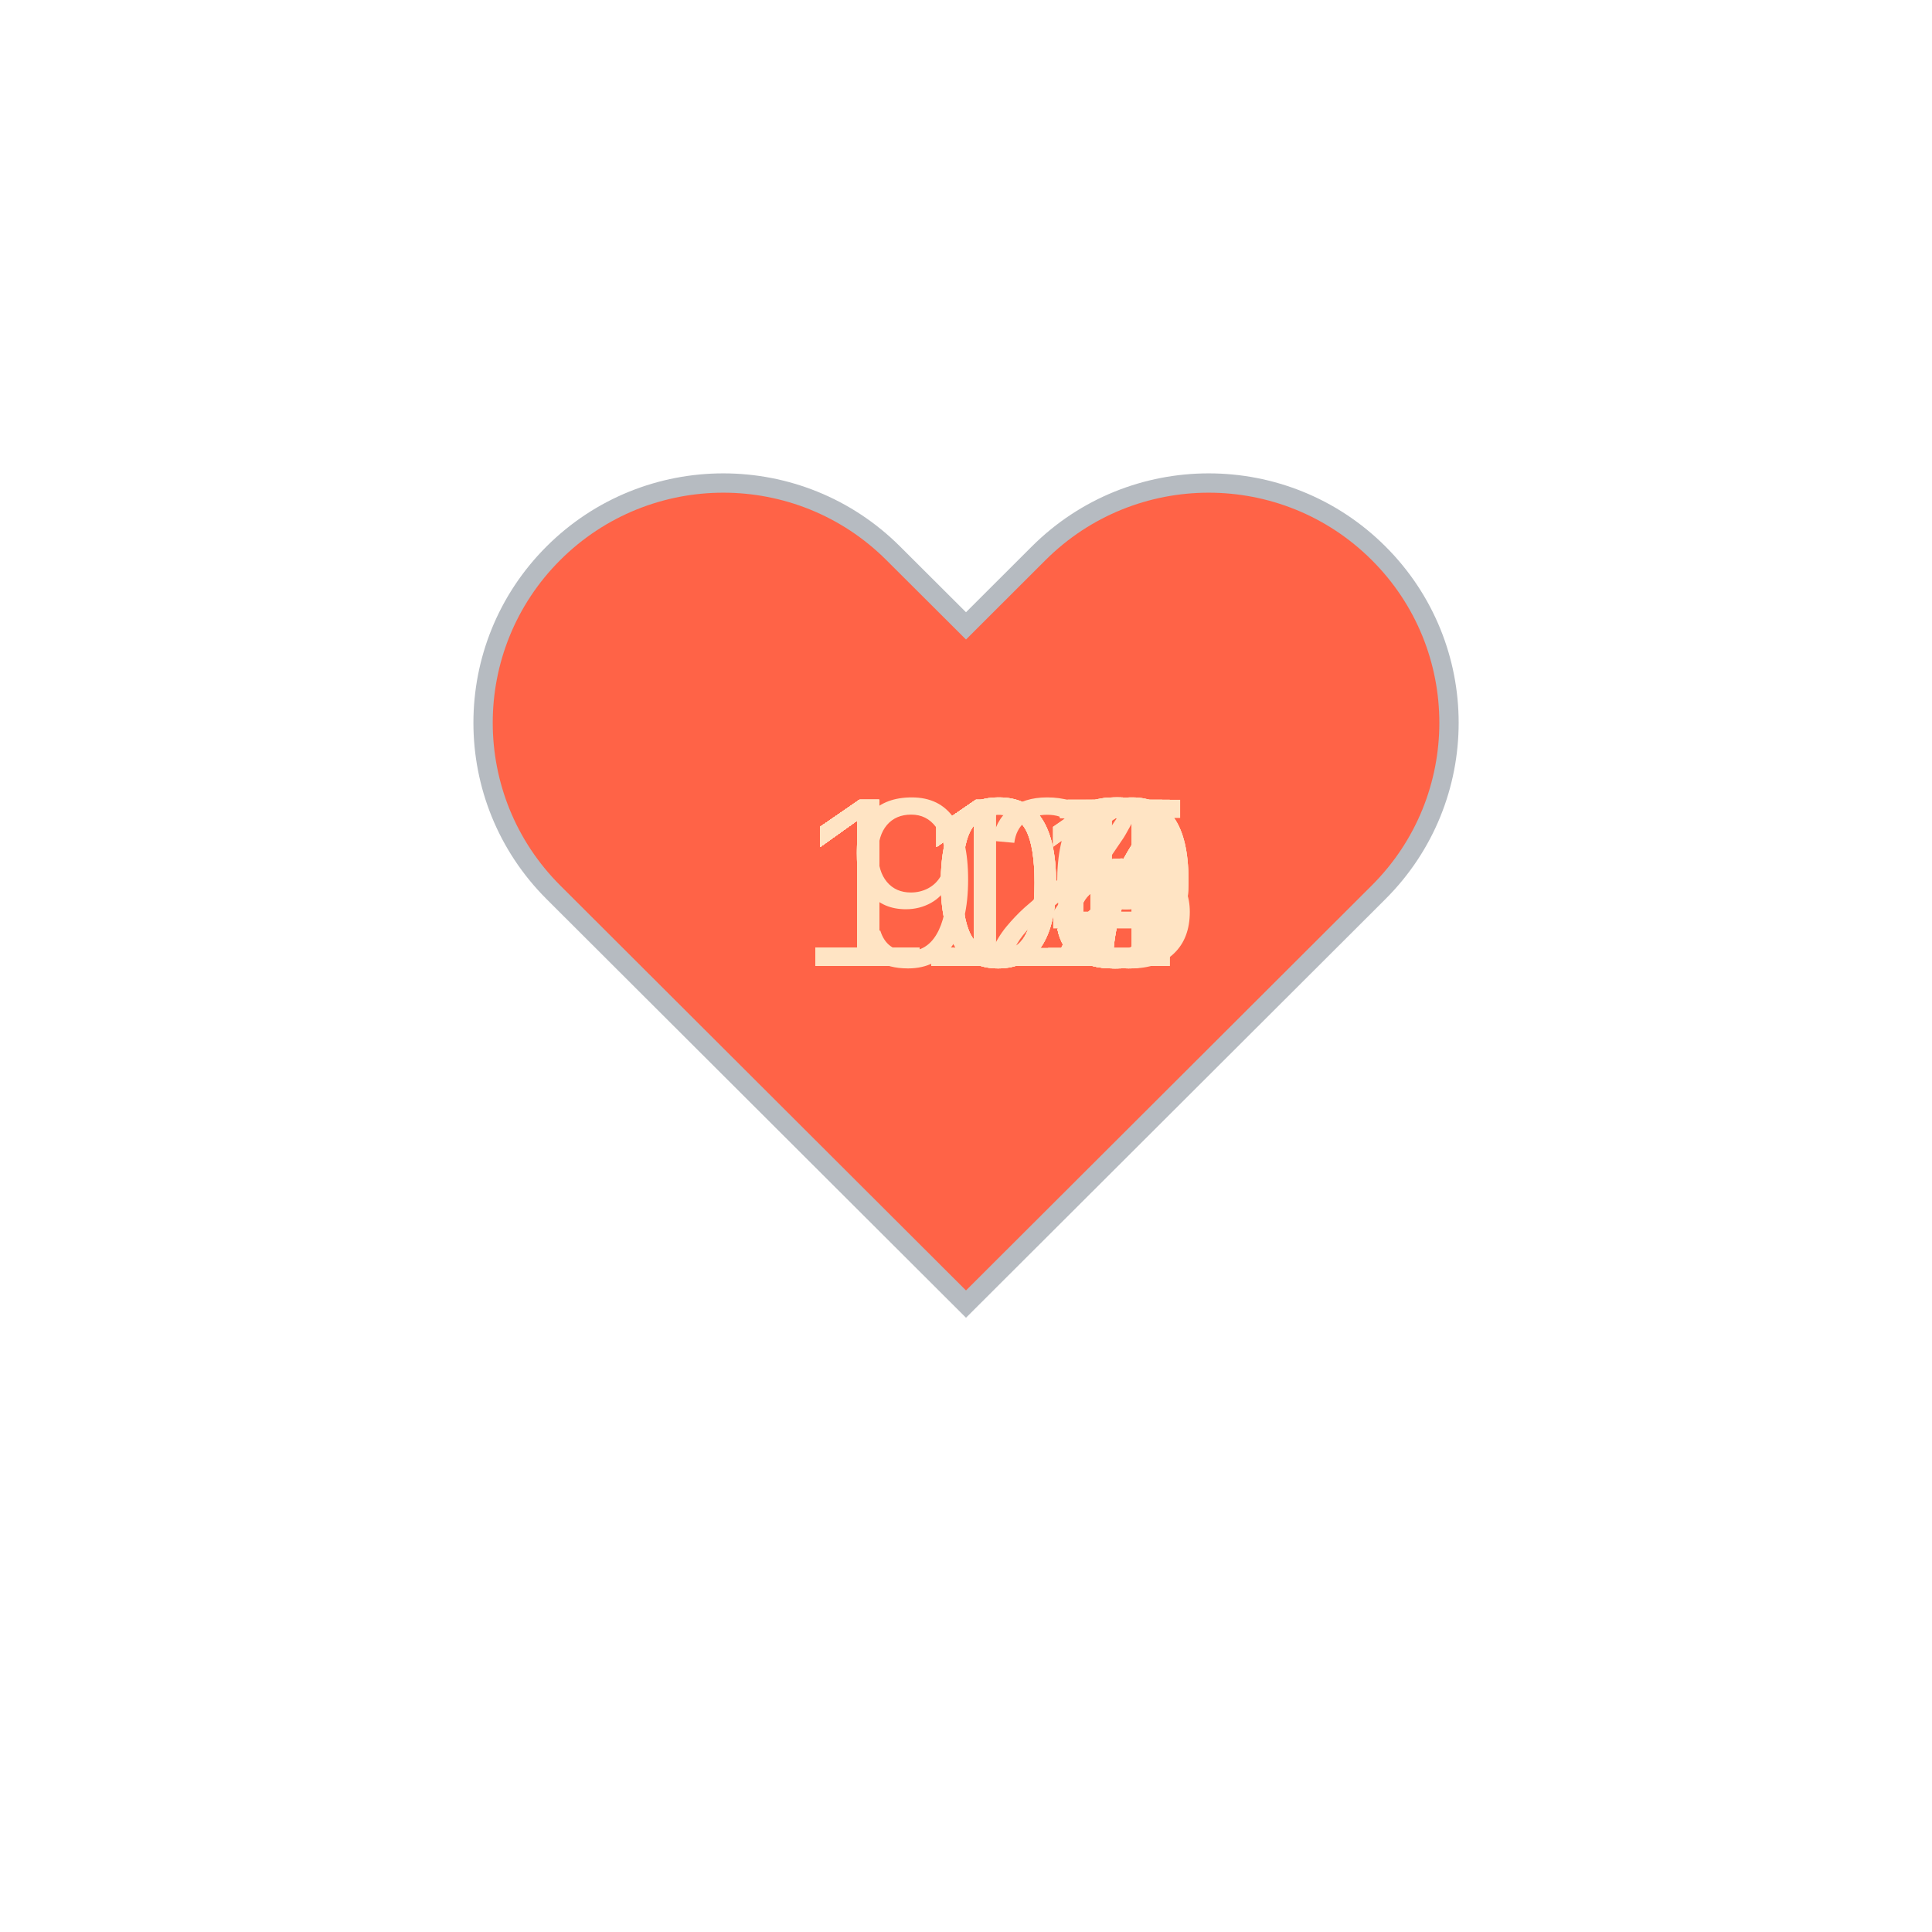
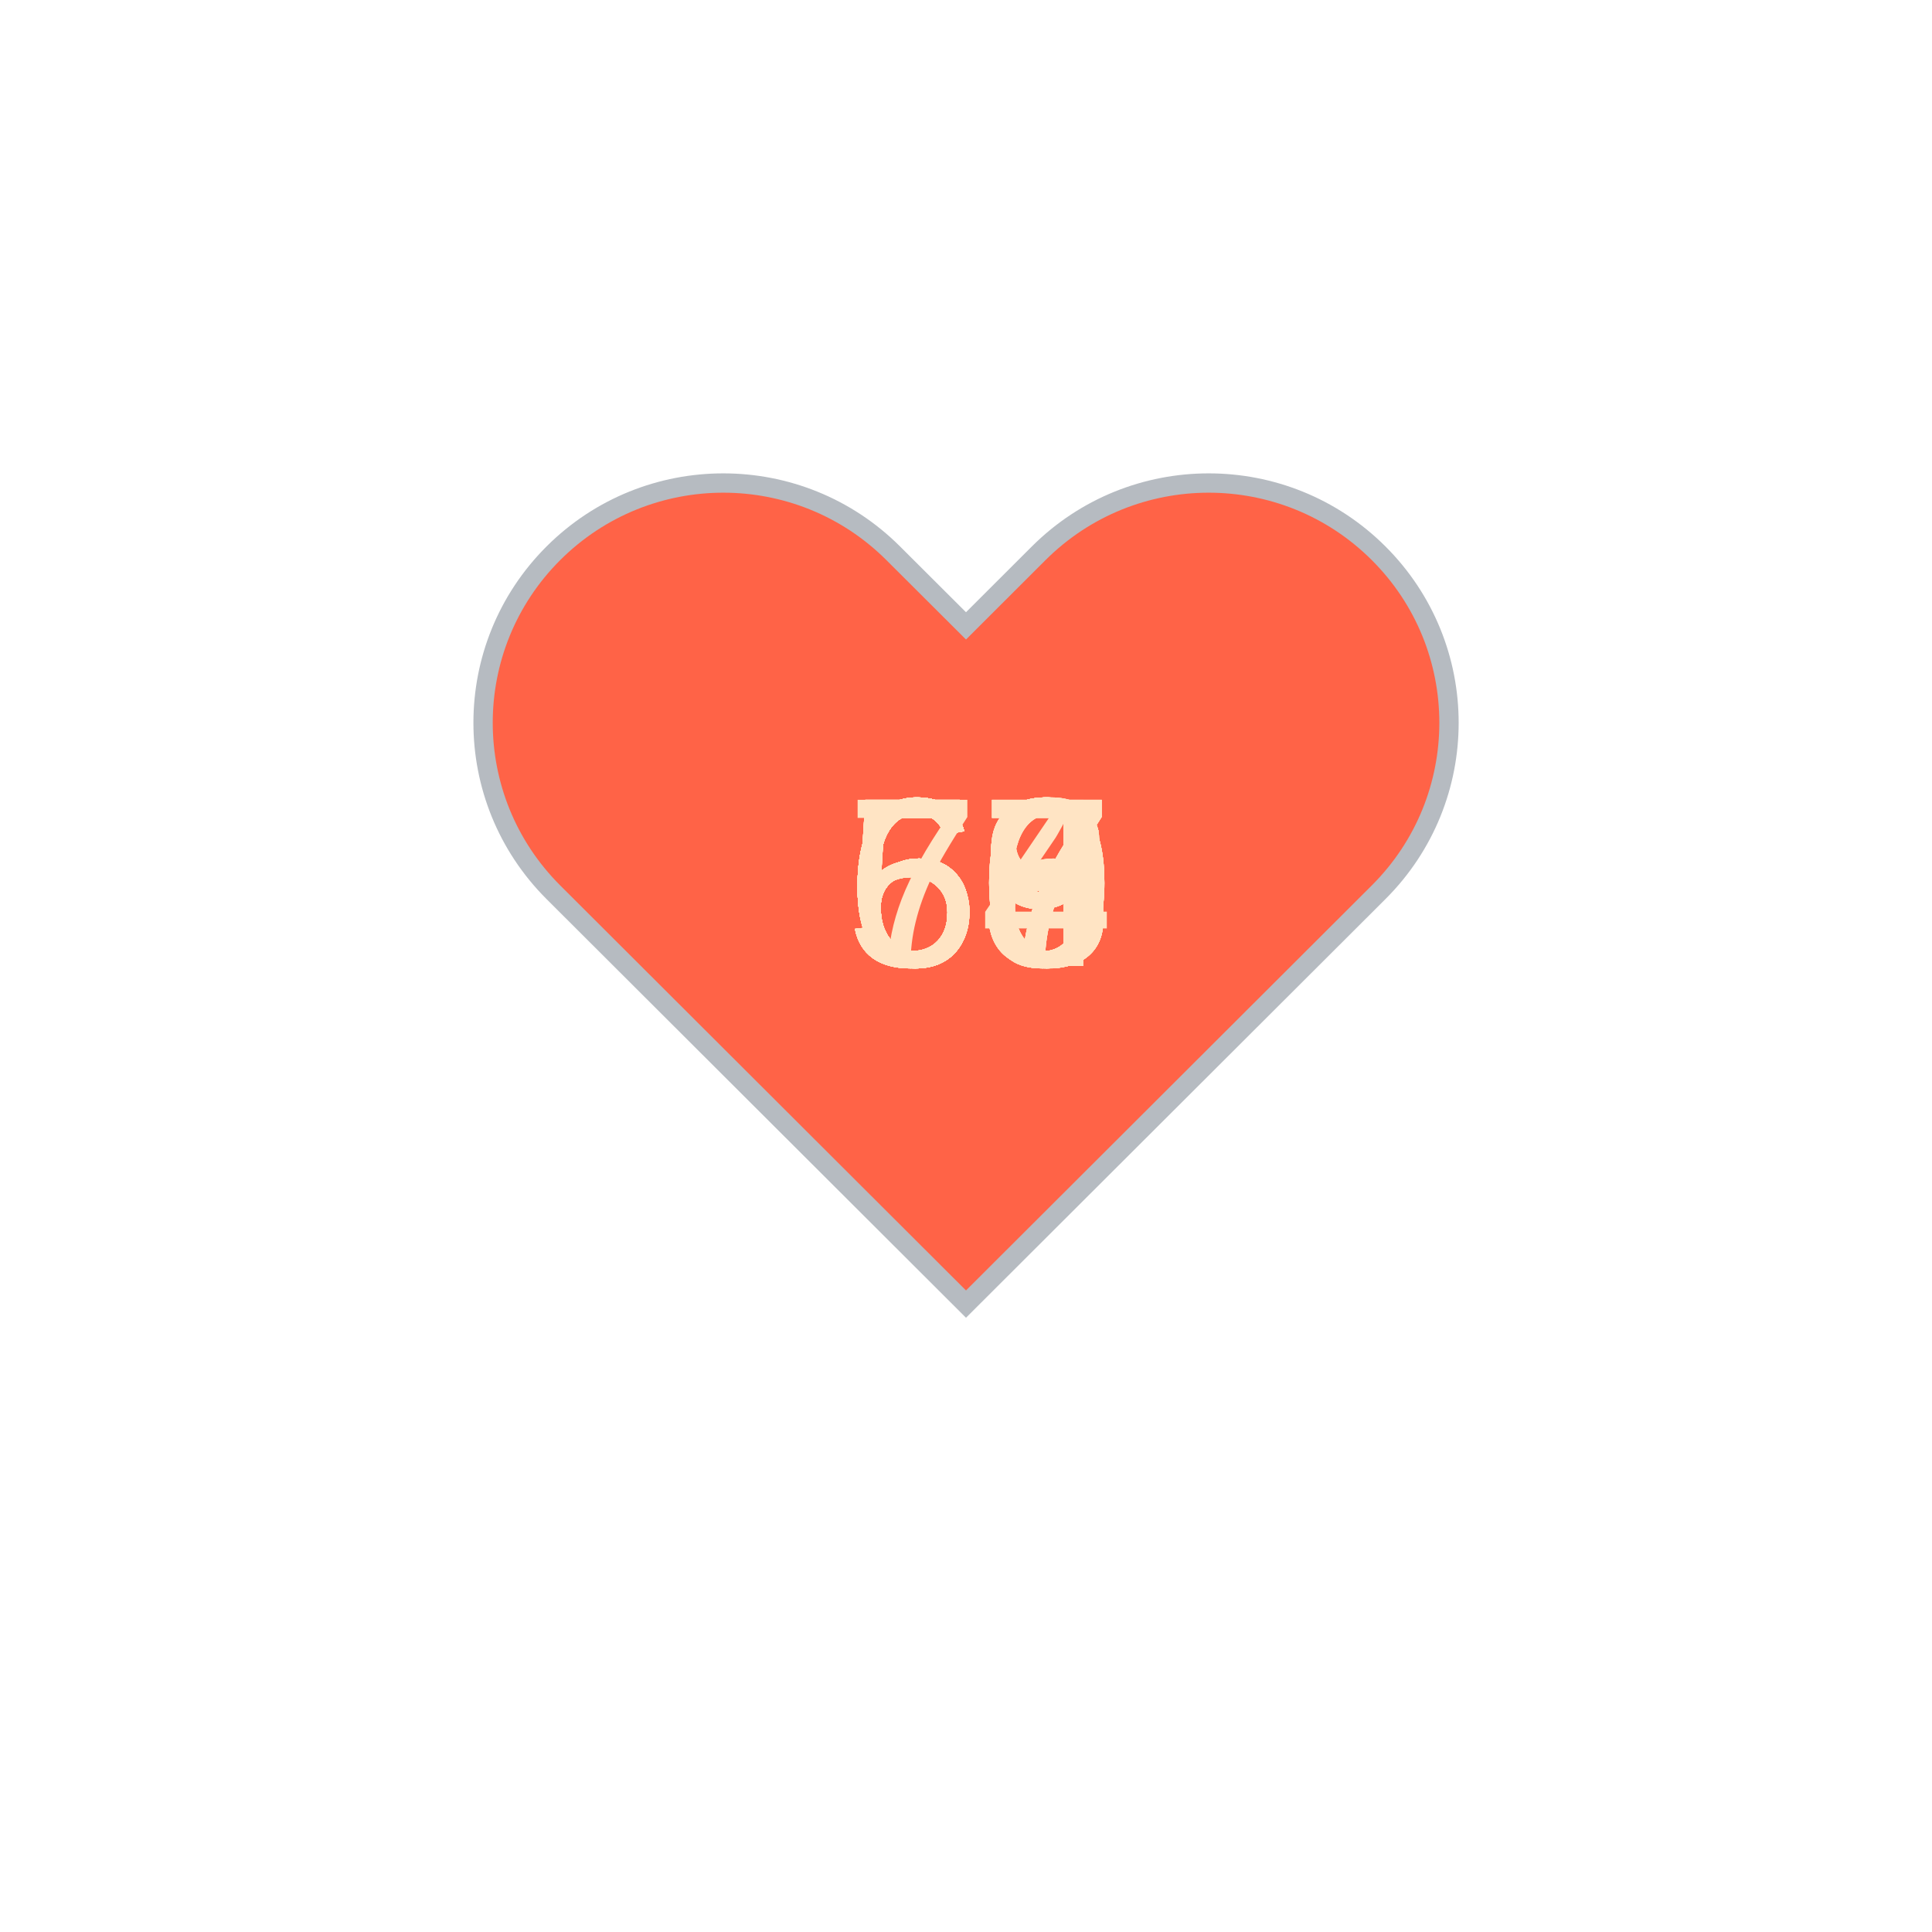
<svg xmlns="http://www.w3.org/2000/svg" baseProfile="full" height="150" version="1.1" viewBox="0,0,200,200" width="150">
  <defs />
  <g transform="translate(100 100)">
    <path d="M92.71,7.27L92.71,7.27c-9.71-9.69-25.46-9.69-35.18,0L50,14.79l-7.54-7.52C32.75-2.42,17-2.42,7.29,7.27v0 c-9.71,9.69-9.71,25.41,0,35.1L50,85l42.71-42.63C102.43,32.68,102.43,16.96,92.71,7.27z" fill="tomato" stroke="#B6BBC1" stroke-width="2" transform="translate(-50 -50)" />
    <animateTransform additive="sum" attributeName="transform" dur="1.2s" repeatCount="indefinite" type="scale" values="1; 1.5; 1.25; 1.5; 1.5; 1;" />
-     <text fill="bisque" style="font-size:25px; font-family:Arial" transform="translate(-12.5 0)">92<animate attributeName="visibility" dur="36.0s" keyTimes="0;0.03;0.07;0.1;0.13;0.17;0.2;0.23;0.27;0.3;0.33;0.37;0.4;0.43;0.47;0.5;0.53;0.57;0.6;0.63;0.67;0.7;0.73;0.77;0.8;0.83;0.87;0.9;0.93;0.97;1.0" repeatCount="indefinite" values="visible;hidden;hidden;hidden;hidden;hidden;hidden;hidden;hidden;hidden;hidden;hidden;hidden;hidden;hidden;hidden;hidden;hidden;hidden;hidden;hidden;hidden;hidden;hidden;hidden;hidden;hidden;hidden;hidden;hidden;hidden" />
+     <text fill="bisque" style="font-size:25px; font-family:Arial" transform="translate(-12.5 0)">60<animate attributeName="visibility" dur="36.0s" keyTimes="0;0.03;0.07;0.1;0.13;0.17;0.2;0.23;0.27;0.3;0.33;0.37;0.4;0.43;0.47;0.5;0.53;0.57;0.6;0.63;0.67;0.7;0.73;0.77;0.8;0.83;0.87;0.9;0.93;0.97;1.0" repeatCount="indefinite" values="visible;hidden;hidden;hidden;hidden;hidden;hidden;hidden;hidden;hidden;hidden;hidden;hidden;hidden;hidden;hidden;hidden;hidden;hidden;hidden;hidden;hidden;hidden;hidden;hidden;hidden;hidden;hidden;hidden;hidden;hidden" />
    </text>
-     <text fill="bisque" style="font-size:25px; font-family:Arial" transform="translate(-17.5 0)">105<animate attributeName="visibility" dur="36.0s" keyTimes="0;0.03;0.07;0.1;0.13;0.17;0.2;0.23;0.27;0.3;0.33;0.37;0.4;0.43;0.47;0.5;0.53;0.57;0.6;0.63;0.67;0.7;0.73;0.77;0.8;0.83;0.87;0.9;0.93;0.97;1.0" repeatCount="indefinite" values="hidden;visible;hidden;hidden;hidden;hidden;hidden;hidden;hidden;hidden;hidden;hidden;hidden;hidden;hidden;hidden;hidden;hidden;hidden;hidden;hidden;hidden;hidden;hidden;hidden;hidden;hidden;hidden;hidden;hidden;hidden" />
+     <text fill="bisque" style="font-size:25px; font-family:Arial" transform="translate(-12.5 0)">59<animate attributeName="visibility" dur="36.0s" keyTimes="0;0.03;0.07;0.1;0.13;0.17;0.2;0.23;0.27;0.3;0.33;0.37;0.4;0.43;0.47;0.5;0.53;0.57;0.6;0.63;0.67;0.7;0.73;0.77;0.8;0.83;0.87;0.9;0.93;0.97;1.0" repeatCount="indefinite" values="hidden;visible;hidden;hidden;hidden;hidden;hidden;hidden;hidden;hidden;hidden;hidden;hidden;hidden;hidden;hidden;hidden;hidden;hidden;hidden;hidden;hidden;hidden;hidden;hidden;hidden;hidden;hidden;hidden;hidden;hidden" />
    </text>
-     <text fill="bisque" style="font-size:25px; font-family:Arial" transform="translate(-17.5 0)">109<animate attributeName="visibility" dur="36.0s" keyTimes="0;0.03;0.07;0.1;0.13;0.17;0.2;0.23;0.27;0.3;0.33;0.37;0.4;0.43;0.47;0.5;0.53;0.57;0.6;0.63;0.67;0.7;0.73;0.77;0.8;0.83;0.87;0.9;0.93;0.97;1.0" repeatCount="indefinite" values="hidden;hidden;visible;hidden;hidden;hidden;hidden;hidden;hidden;hidden;hidden;hidden;hidden;hidden;hidden;hidden;hidden;hidden;hidden;hidden;hidden;hidden;hidden;hidden;hidden;hidden;hidden;hidden;hidden;hidden;hidden" />
+     <text fill="bisque" style="font-size:25px; font-family:Arial" transform="translate(-12.5 0)">60<animate attributeName="visibility" dur="36.0s" keyTimes="0;0.03;0.07;0.1;0.13;0.17;0.2;0.23;0.27;0.3;0.33;0.37;0.4;0.43;0.47;0.5;0.53;0.57;0.6;0.63;0.67;0.7;0.73;0.77;0.8;0.83;0.87;0.9;0.93;0.97;1.0" repeatCount="indefinite" values="hidden;hidden;visible;hidden;hidden;hidden;hidden;hidden;hidden;hidden;hidden;hidden;hidden;hidden;hidden;hidden;hidden;hidden;hidden;hidden;hidden;hidden;hidden;hidden;hidden;hidden;hidden;hidden;hidden;hidden;hidden" />
    </text>
-     <text fill="bisque" style="font-size:25px; font-family:Arial" transform="translate(-17.5 0)">110<animate attributeName="visibility" dur="36.0s" keyTimes="0;0.03;0.07;0.1;0.13;0.17;0.2;0.23;0.27;0.3;0.33;0.37;0.4;0.43;0.47;0.5;0.53;0.57;0.6;0.63;0.67;0.7;0.73;0.77;0.8;0.83;0.87;0.9;0.93;0.97;1.0" repeatCount="indefinite" values="hidden;hidden;hidden;visible;hidden;hidden;hidden;hidden;hidden;hidden;hidden;hidden;hidden;hidden;hidden;hidden;hidden;hidden;hidden;hidden;hidden;hidden;hidden;hidden;hidden;hidden;hidden;hidden;hidden;hidden;hidden" />
+     <text fill="bisque" style="font-size:25px; font-family:Arial" transform="translate(-12.5 0)">60<animate attributeName="visibility" dur="36.0s" keyTimes="0;0.03;0.07;0.1;0.13;0.17;0.2;0.23;0.27;0.3;0.33;0.37;0.4;0.43;0.47;0.5;0.53;0.57;0.6;0.63;0.67;0.7;0.73;0.77;0.8;0.83;0.87;0.9;0.93;0.97;1.0" repeatCount="indefinite" values="hidden;hidden;hidden;visible;hidden;hidden;hidden;hidden;hidden;hidden;hidden;hidden;hidden;hidden;hidden;hidden;hidden;hidden;hidden;hidden;hidden;hidden;hidden;hidden;hidden;hidden;hidden;hidden;hidden;hidden;hidden" />
    </text>
-     <text fill="bisque" style="font-size:25px; font-family:Arial" transform="translate(-17.5 0)">109<animate attributeName="visibility" dur="36.0s" keyTimes="0;0.03;0.07;0.1;0.13;0.17;0.2;0.23;0.27;0.3;0.33;0.37;0.4;0.43;0.47;0.5;0.53;0.57;0.6;0.63;0.67;0.7;0.73;0.77;0.8;0.83;0.87;0.9;0.93;0.97;1.0" repeatCount="indefinite" values="hidden;hidden;hidden;hidden;visible;hidden;hidden;hidden;hidden;hidden;hidden;hidden;hidden;hidden;hidden;hidden;hidden;hidden;hidden;hidden;hidden;hidden;hidden;hidden;hidden;hidden;hidden;hidden;hidden;hidden;hidden" />
+     <text fill="bisque" style="font-size:25px; font-family:Arial" transform="translate(-12.5 0)">63<animate attributeName="visibility" dur="36.0s" keyTimes="0;0.03;0.07;0.1;0.13;0.17;0.2;0.23;0.27;0.3;0.33;0.37;0.4;0.43;0.47;0.5;0.53;0.57;0.6;0.63;0.67;0.7;0.73;0.77;0.8;0.83;0.87;0.9;0.93;0.97;1.0" repeatCount="indefinite" values="hidden;hidden;hidden;hidden;visible;hidden;hidden;hidden;hidden;hidden;hidden;hidden;hidden;hidden;hidden;hidden;hidden;hidden;hidden;hidden;hidden;hidden;hidden;hidden;hidden;hidden;hidden;hidden;hidden;hidden;hidden" />
    </text>
-     <text fill="bisque" style="font-size:25px; font-family:Arial" transform="translate(-17.5 0)">109<animate attributeName="visibility" dur="36.0s" keyTimes="0;0.03;0.07;0.1;0.13;0.17;0.2;0.23;0.27;0.3;0.33;0.37;0.4;0.43;0.47;0.5;0.53;0.57;0.6;0.63;0.67;0.7;0.73;0.77;0.8;0.83;0.87;0.9;0.93;0.97;1.0" repeatCount="indefinite" values="hidden;hidden;hidden;hidden;hidden;visible;hidden;hidden;hidden;hidden;hidden;hidden;hidden;hidden;hidden;hidden;hidden;hidden;hidden;hidden;hidden;hidden;hidden;hidden;hidden;hidden;hidden;hidden;hidden;hidden;hidden" />
+     <text fill="bisque" style="font-size:25px; font-family:Arial" transform="translate(-12.5 0)">56<animate attributeName="visibility" dur="36.0s" keyTimes="0;0.03;0.07;0.1;0.13;0.17;0.2;0.23;0.27;0.3;0.33;0.37;0.4;0.43;0.47;0.5;0.53;0.57;0.6;0.63;0.67;0.7;0.73;0.77;0.8;0.83;0.87;0.9;0.93;0.97;1.0" repeatCount="indefinite" values="hidden;hidden;hidden;hidden;hidden;visible;hidden;hidden;hidden;hidden;hidden;hidden;hidden;hidden;hidden;hidden;hidden;hidden;hidden;hidden;hidden;hidden;hidden;hidden;hidden;hidden;hidden;hidden;hidden;hidden;hidden" />
    </text>
-     <text fill="bisque" style="font-size:25px; font-family:Arial" transform="translate(-17.5 0)">111<animate attributeName="visibility" dur="36.0s" keyTimes="0;0.03;0.07;0.1;0.13;0.17;0.2;0.23;0.27;0.3;0.33;0.37;0.4;0.43;0.47;0.5;0.53;0.57;0.6;0.63;0.67;0.7;0.73;0.77;0.8;0.83;0.87;0.9;0.93;0.97;1.0" repeatCount="indefinite" values="hidden;hidden;hidden;hidden;hidden;hidden;visible;hidden;hidden;hidden;hidden;hidden;hidden;hidden;hidden;hidden;hidden;hidden;hidden;hidden;hidden;hidden;hidden;hidden;hidden;hidden;hidden;hidden;hidden;hidden;hidden" />
+     <text fill="bisque" style="font-size:25px; font-family:Arial" transform="translate(-12.5 0)">57<animate attributeName="visibility" dur="36.0s" keyTimes="0;0.03;0.07;0.1;0.13;0.17;0.2;0.23;0.27;0.3;0.33;0.37;0.4;0.43;0.47;0.5;0.53;0.57;0.6;0.63;0.67;0.7;0.73;0.77;0.8;0.83;0.87;0.9;0.93;0.97;1.0" repeatCount="indefinite" values="hidden;hidden;hidden;hidden;hidden;hidden;visible;hidden;hidden;hidden;hidden;hidden;hidden;hidden;hidden;hidden;hidden;hidden;hidden;hidden;hidden;hidden;hidden;hidden;hidden;hidden;hidden;hidden;hidden;hidden;hidden" />
    </text>
-     <text fill="bisque" style="font-size:25px; font-family:Arial" transform="translate(-17.5 0)">113<animate attributeName="visibility" dur="36.0s" keyTimes="0;0.03;0.07;0.1;0.13;0.17;0.2;0.23;0.27;0.3;0.33;0.37;0.4;0.43;0.47;0.5;0.53;0.57;0.6;0.63;0.67;0.7;0.73;0.77;0.8;0.83;0.87;0.9;0.93;0.97;1.0" repeatCount="indefinite" values="hidden;hidden;hidden;hidden;hidden;hidden;hidden;visible;hidden;hidden;hidden;hidden;hidden;hidden;hidden;hidden;hidden;hidden;hidden;hidden;hidden;hidden;hidden;hidden;hidden;hidden;hidden;hidden;hidden;hidden;hidden" />
+     <text fill="bisque" style="font-size:25px; font-family:Arial" transform="translate(-12.5 0)">58<animate attributeName="visibility" dur="36.0s" keyTimes="0;0.03;0.07;0.1;0.13;0.17;0.2;0.23;0.27;0.3;0.33;0.37;0.4;0.43;0.47;0.5;0.53;0.57;0.6;0.63;0.67;0.7;0.73;0.77;0.8;0.83;0.87;0.9;0.93;0.97;1.0" repeatCount="indefinite" values="hidden;hidden;hidden;hidden;hidden;hidden;hidden;visible;hidden;hidden;hidden;hidden;hidden;hidden;hidden;hidden;hidden;hidden;hidden;hidden;hidden;hidden;hidden;hidden;hidden;hidden;hidden;hidden;hidden;hidden;hidden" />
    </text>
-     <text fill="bisque" style="font-size:25px; font-family:Arial" transform="translate(-17.5 0)">115<animate attributeName="visibility" dur="36.0s" keyTimes="0;0.03;0.07;0.1;0.13;0.17;0.2;0.23;0.27;0.3;0.33;0.37;0.4;0.43;0.47;0.5;0.53;0.57;0.6;0.63;0.67;0.7;0.73;0.77;0.8;0.83;0.87;0.9;0.93;0.97;1.0" repeatCount="indefinite" values="hidden;hidden;hidden;hidden;hidden;hidden;hidden;hidden;visible;hidden;hidden;hidden;hidden;hidden;hidden;hidden;hidden;hidden;hidden;hidden;hidden;hidden;hidden;hidden;hidden;hidden;hidden;hidden;hidden;hidden;hidden" />
+     <text fill="bisque" style="font-size:25px; font-family:Arial" transform="translate(-12.5 0)">59<animate attributeName="visibility" dur="36.0s" keyTimes="0;0.03;0.07;0.1;0.13;0.17;0.2;0.23;0.27;0.3;0.33;0.37;0.4;0.43;0.47;0.5;0.53;0.57;0.6;0.63;0.67;0.7;0.73;0.77;0.8;0.83;0.87;0.9;0.93;0.97;1.0" repeatCount="indefinite" values="hidden;hidden;hidden;hidden;hidden;hidden;hidden;hidden;visible;hidden;hidden;hidden;hidden;hidden;hidden;hidden;hidden;hidden;hidden;hidden;hidden;hidden;hidden;hidden;hidden;hidden;hidden;hidden;hidden;hidden;hidden" />
    </text>
-     <text fill="bisque" style="font-size:25px; font-family:Arial" transform="translate(-17.5 0)">116<animate attributeName="visibility" dur="36.0s" keyTimes="0;0.03;0.07;0.1;0.13;0.17;0.2;0.23;0.27;0.3;0.33;0.37;0.4;0.43;0.47;0.5;0.53;0.57;0.6;0.63;0.67;0.7;0.73;0.77;0.8;0.83;0.87;0.9;0.93;0.97;1.0" repeatCount="indefinite" values="hidden;hidden;hidden;hidden;hidden;hidden;hidden;hidden;hidden;visible;hidden;hidden;hidden;hidden;hidden;hidden;hidden;hidden;hidden;hidden;hidden;hidden;hidden;hidden;hidden;hidden;hidden;hidden;hidden;hidden;hidden" />
+     <text fill="bisque" style="font-size:25px; font-family:Arial" transform="translate(-12.5 0)">60<animate attributeName="visibility" dur="36.0s" keyTimes="0;0.03;0.07;0.1;0.13;0.17;0.2;0.23;0.27;0.3;0.33;0.37;0.4;0.43;0.47;0.5;0.53;0.57;0.6;0.63;0.67;0.7;0.73;0.77;0.8;0.83;0.87;0.9;0.93;0.97;1.0" repeatCount="indefinite" values="hidden;hidden;hidden;hidden;hidden;hidden;hidden;hidden;hidden;visible;hidden;hidden;hidden;hidden;hidden;hidden;hidden;hidden;hidden;hidden;hidden;hidden;hidden;hidden;hidden;hidden;hidden;hidden;hidden;hidden;hidden" />
    </text>
-     <text fill="bisque" style="font-size:25px; font-family:Arial" transform="translate(-17.5 0)">115<animate attributeName="visibility" dur="36.0s" keyTimes="0;0.03;0.07;0.1;0.13;0.17;0.2;0.23;0.27;0.3;0.33;0.37;0.4;0.43;0.47;0.5;0.53;0.57;0.6;0.63;0.67;0.7;0.73;0.77;0.8;0.83;0.87;0.9;0.93;0.97;1.0" repeatCount="indefinite" values="hidden;hidden;hidden;hidden;hidden;hidden;hidden;hidden;hidden;hidden;visible;hidden;hidden;hidden;hidden;hidden;hidden;hidden;hidden;hidden;hidden;hidden;hidden;hidden;hidden;hidden;hidden;hidden;hidden;hidden;hidden" />
+     <text fill="bisque" style="font-size:25px; font-family:Arial" transform="translate(-12.5 0)">58<animate attributeName="visibility" dur="36.0s" keyTimes="0;0.03;0.07;0.1;0.13;0.17;0.2;0.23;0.27;0.3;0.33;0.37;0.4;0.43;0.47;0.5;0.53;0.57;0.6;0.63;0.67;0.7;0.73;0.77;0.8;0.83;0.87;0.9;0.93;0.97;1.0" repeatCount="indefinite" values="hidden;hidden;hidden;hidden;hidden;hidden;hidden;hidden;hidden;hidden;visible;hidden;hidden;hidden;hidden;hidden;hidden;hidden;hidden;hidden;hidden;hidden;hidden;hidden;hidden;hidden;hidden;hidden;hidden;hidden;hidden" />
    </text>
-     <text fill="bisque" style="font-size:25px; font-family:Arial" transform="translate(-17.5 0)">116<animate attributeName="visibility" dur="36.0s" keyTimes="0;0.03;0.07;0.1;0.13;0.17;0.2;0.23;0.27;0.3;0.33;0.37;0.4;0.43;0.47;0.5;0.53;0.57;0.6;0.63;0.67;0.7;0.73;0.77;0.8;0.83;0.87;0.9;0.93;0.97;1.0" repeatCount="indefinite" values="hidden;hidden;hidden;hidden;hidden;hidden;hidden;hidden;hidden;hidden;hidden;visible;hidden;hidden;hidden;hidden;hidden;hidden;hidden;hidden;hidden;hidden;hidden;hidden;hidden;hidden;hidden;hidden;hidden;hidden;hidden" />
+     <text fill="bisque" style="font-size:25px; font-family:Arial" transform="translate(-12.5 0)">59<animate attributeName="visibility" dur="36.0s" keyTimes="0;0.03;0.07;0.1;0.13;0.17;0.2;0.23;0.27;0.3;0.33;0.37;0.4;0.43;0.47;0.5;0.53;0.57;0.6;0.63;0.67;0.7;0.73;0.77;0.8;0.83;0.87;0.9;0.93;0.97;1.0" repeatCount="indefinite" values="hidden;hidden;hidden;hidden;hidden;hidden;hidden;hidden;hidden;hidden;hidden;visible;hidden;hidden;hidden;hidden;hidden;hidden;hidden;hidden;hidden;hidden;hidden;hidden;hidden;hidden;hidden;hidden;hidden;hidden;hidden" />
    </text>
-     <text fill="bisque" style="font-size:25px; font-family:Arial" transform="translate(-17.5 0)">116<animate attributeName="visibility" dur="36.0s" keyTimes="0;0.03;0.07;0.1;0.13;0.17;0.2;0.23;0.27;0.3;0.33;0.37;0.4;0.43;0.47;0.5;0.53;0.57;0.6;0.63;0.67;0.7;0.73;0.77;0.8;0.83;0.87;0.9;0.93;0.97;1.0" repeatCount="indefinite" values="hidden;hidden;hidden;hidden;hidden;hidden;hidden;hidden;hidden;hidden;hidden;hidden;visible;hidden;hidden;hidden;hidden;hidden;hidden;hidden;hidden;hidden;hidden;hidden;hidden;hidden;hidden;hidden;hidden;hidden;hidden" />
+     <text fill="bisque" style="font-size:25px; font-family:Arial" transform="translate(-12.5 0)">59<animate attributeName="visibility" dur="36.0s" keyTimes="0;0.03;0.07;0.1;0.13;0.17;0.2;0.23;0.27;0.3;0.33;0.37;0.4;0.43;0.47;0.5;0.53;0.57;0.6;0.63;0.67;0.7;0.73;0.77;0.8;0.83;0.87;0.9;0.93;0.97;1.0" repeatCount="indefinite" values="hidden;hidden;hidden;hidden;hidden;hidden;hidden;hidden;hidden;hidden;hidden;hidden;visible;hidden;hidden;hidden;hidden;hidden;hidden;hidden;hidden;hidden;hidden;hidden;hidden;hidden;hidden;hidden;hidden;hidden;hidden" />
    </text>
-     <text fill="bisque" style="font-size:25px; font-family:Arial" transform="translate(-17.5 0)">117<animate attributeName="visibility" dur="36.0s" keyTimes="0;0.03;0.07;0.1;0.13;0.17;0.2;0.23;0.27;0.3;0.33;0.37;0.4;0.43;0.47;0.5;0.53;0.57;0.6;0.63;0.67;0.7;0.73;0.77;0.8;0.83;0.87;0.9;0.93;0.97;1.0" repeatCount="indefinite" values="hidden;hidden;hidden;hidden;hidden;hidden;hidden;hidden;hidden;hidden;hidden;hidden;hidden;visible;hidden;hidden;hidden;hidden;hidden;hidden;hidden;hidden;hidden;hidden;hidden;hidden;hidden;hidden;hidden;hidden;hidden" />
+     <text fill="bisque" style="font-size:25px; font-family:Arial" transform="translate(-12.5 0)">60<animate attributeName="visibility" dur="36.0s" keyTimes="0;0.03;0.07;0.1;0.13;0.17;0.2;0.23;0.27;0.3;0.33;0.37;0.4;0.43;0.47;0.5;0.53;0.57;0.6;0.63;0.67;0.7;0.73;0.77;0.8;0.83;0.87;0.9;0.93;0.97;1.0" repeatCount="indefinite" values="hidden;hidden;hidden;hidden;hidden;hidden;hidden;hidden;hidden;hidden;hidden;hidden;hidden;visible;hidden;hidden;hidden;hidden;hidden;hidden;hidden;hidden;hidden;hidden;hidden;hidden;hidden;hidden;hidden;hidden;hidden" />
    </text>
-     <text fill="bisque" style="font-size:25px; font-family:Arial" transform="translate(-17.5 0)">117<animate attributeName="visibility" dur="36.0s" keyTimes="0;0.03;0.07;0.1;0.13;0.17;0.2;0.23;0.27;0.3;0.33;0.37;0.4;0.43;0.47;0.5;0.53;0.57;0.6;0.63;0.67;0.7;0.73;0.77;0.8;0.83;0.87;0.9;0.93;0.97;1.0" repeatCount="indefinite" values="hidden;hidden;hidden;hidden;hidden;hidden;hidden;hidden;hidden;hidden;hidden;hidden;hidden;hidden;visible;hidden;hidden;hidden;hidden;hidden;hidden;hidden;hidden;hidden;hidden;hidden;hidden;hidden;hidden;hidden;hidden" />
+     <text fill="bisque" style="font-size:25px; font-family:Arial" transform="translate(-12.5 0)">63<animate attributeName="visibility" dur="36.0s" keyTimes="0;0.03;0.07;0.1;0.13;0.17;0.2;0.23;0.27;0.3;0.33;0.37;0.4;0.43;0.47;0.5;0.53;0.57;0.6;0.63;0.67;0.7;0.73;0.77;0.8;0.83;0.87;0.9;0.93;0.97;1.0" repeatCount="indefinite" values="hidden;hidden;hidden;hidden;hidden;hidden;hidden;hidden;hidden;hidden;hidden;hidden;hidden;hidden;visible;hidden;hidden;hidden;hidden;hidden;hidden;hidden;hidden;hidden;hidden;hidden;hidden;hidden;hidden;hidden;hidden" />
    </text>
-     <text fill="bisque" style="font-size:25px; font-family:Arial" transform="translate(-17.5 0)">117<animate attributeName="visibility" dur="36.0s" keyTimes="0;0.03;0.07;0.1;0.13;0.17;0.2;0.23;0.27;0.3;0.33;0.37;0.4;0.43;0.47;0.5;0.53;0.57;0.6;0.63;0.67;0.7;0.73;0.77;0.8;0.83;0.87;0.9;0.93;0.97;1.0" repeatCount="indefinite" values="hidden;hidden;hidden;hidden;hidden;hidden;hidden;hidden;hidden;hidden;hidden;hidden;hidden;hidden;hidden;visible;hidden;hidden;hidden;hidden;hidden;hidden;hidden;hidden;hidden;hidden;hidden;hidden;hidden;hidden;hidden" />
+     <text fill="bisque" style="font-size:25px; font-family:Arial" transform="translate(-12.5 0)">63<animate attributeName="visibility" dur="36.0s" keyTimes="0;0.03;0.07;0.1;0.13;0.17;0.2;0.23;0.27;0.3;0.33;0.37;0.4;0.43;0.47;0.5;0.53;0.57;0.6;0.63;0.67;0.7;0.73;0.77;0.8;0.83;0.87;0.9;0.93;0.97;1.0" repeatCount="indefinite" values="hidden;hidden;hidden;hidden;hidden;hidden;hidden;hidden;hidden;hidden;hidden;hidden;hidden;hidden;hidden;visible;hidden;hidden;hidden;hidden;hidden;hidden;hidden;hidden;hidden;hidden;hidden;hidden;hidden;hidden;hidden" />
    </text>
-     <text fill="bisque" style="font-size:25px; font-family:Arial" transform="translate(-17.5 0)">117<animate attributeName="visibility" dur="36.0s" keyTimes="0;0.03;0.07;0.1;0.13;0.17;0.2;0.23;0.27;0.3;0.33;0.37;0.4;0.43;0.47;0.5;0.53;0.57;0.6;0.63;0.67;0.7;0.73;0.77;0.8;0.83;0.87;0.9;0.93;0.97;1.0" repeatCount="indefinite" values="hidden;hidden;hidden;hidden;hidden;hidden;hidden;hidden;hidden;hidden;hidden;hidden;hidden;hidden;hidden;hidden;visible;hidden;hidden;hidden;hidden;hidden;hidden;hidden;hidden;hidden;hidden;hidden;hidden;hidden;hidden" />
+     <text fill="bisque" style="font-size:25px; font-family:Arial" transform="translate(-12.5 0)">69<animate attributeName="visibility" dur="36.0s" keyTimes="0;0.03;0.07;0.1;0.13;0.17;0.2;0.23;0.27;0.3;0.33;0.37;0.4;0.43;0.47;0.5;0.53;0.57;0.6;0.63;0.67;0.7;0.73;0.77;0.8;0.83;0.87;0.9;0.93;0.97;1.0" repeatCount="indefinite" values="hidden;hidden;hidden;hidden;hidden;hidden;hidden;hidden;hidden;hidden;hidden;hidden;hidden;hidden;hidden;hidden;visible;hidden;hidden;hidden;hidden;hidden;hidden;hidden;hidden;hidden;hidden;hidden;hidden;hidden;hidden" />
    </text>
-     <text fill="bisque" style="font-size:25px; font-family:Arial" transform="translate(-17.5 0)">116<animate attributeName="visibility" dur="36.0s" keyTimes="0;0.03;0.07;0.1;0.13;0.17;0.2;0.23;0.27;0.3;0.33;0.37;0.4;0.43;0.47;0.5;0.53;0.57;0.6;0.63;0.67;0.7;0.73;0.77;0.8;0.83;0.87;0.9;0.93;0.97;1.0" repeatCount="indefinite" values="hidden;hidden;hidden;hidden;hidden;hidden;hidden;hidden;hidden;hidden;hidden;hidden;hidden;hidden;hidden;hidden;hidden;visible;hidden;hidden;hidden;hidden;hidden;hidden;hidden;hidden;hidden;hidden;hidden;hidden;hidden" />
+     <text fill="bisque" style="font-size:25px; font-family:Arial" transform="translate(-12.5 0)">68<animate attributeName="visibility" dur="36.0s" keyTimes="0;0.03;0.07;0.1;0.13;0.17;0.2;0.23;0.27;0.3;0.33;0.37;0.4;0.43;0.47;0.5;0.53;0.57;0.6;0.63;0.67;0.7;0.73;0.77;0.8;0.83;0.87;0.9;0.93;0.97;1.0" repeatCount="indefinite" values="hidden;hidden;hidden;hidden;hidden;hidden;hidden;hidden;hidden;hidden;hidden;hidden;hidden;hidden;hidden;hidden;hidden;visible;hidden;hidden;hidden;hidden;hidden;hidden;hidden;hidden;hidden;hidden;hidden;hidden;hidden" />
    </text>
-     <text fill="bisque" style="font-size:25px; font-family:Arial" transform="translate(-17.5 0)">112<animate attributeName="visibility" dur="36.0s" keyTimes="0;0.03;0.07;0.1;0.13;0.17;0.2;0.23;0.27;0.3;0.33;0.37;0.4;0.43;0.47;0.5;0.53;0.57;0.6;0.63;0.67;0.7;0.73;0.77;0.8;0.83;0.87;0.9;0.93;0.97;1.0" repeatCount="indefinite" values="hidden;hidden;hidden;hidden;hidden;hidden;hidden;hidden;hidden;hidden;hidden;hidden;hidden;hidden;hidden;hidden;hidden;hidden;visible;hidden;hidden;hidden;hidden;hidden;hidden;hidden;hidden;hidden;hidden;hidden;hidden" />
+     <text fill="bisque" style="font-size:25px; font-family:Arial" transform="translate(-12.5 0)">64<animate attributeName="visibility" dur="36.0s" keyTimes="0;0.03;0.07;0.1;0.13;0.17;0.2;0.23;0.27;0.3;0.33;0.37;0.4;0.43;0.47;0.5;0.53;0.57;0.6;0.63;0.67;0.7;0.73;0.77;0.8;0.83;0.87;0.9;0.93;0.97;1.0" repeatCount="indefinite" values="hidden;hidden;hidden;hidden;hidden;hidden;hidden;hidden;hidden;hidden;hidden;hidden;hidden;hidden;hidden;hidden;hidden;hidden;visible;hidden;hidden;hidden;hidden;hidden;hidden;hidden;hidden;hidden;hidden;hidden;hidden" />
    </text>
-     <text fill="bisque" style="font-size:25px; font-family:Arial" transform="translate(-17.5 0)">111<animate attributeName="visibility" dur="36.0s" keyTimes="0;0.03;0.07;0.1;0.13;0.17;0.2;0.23;0.27;0.3;0.33;0.37;0.4;0.43;0.47;0.5;0.53;0.57;0.6;0.63;0.67;0.7;0.73;0.77;0.8;0.83;0.87;0.9;0.93;0.97;1.0" repeatCount="indefinite" values="hidden;hidden;hidden;hidden;hidden;hidden;hidden;hidden;hidden;hidden;hidden;hidden;hidden;hidden;hidden;hidden;hidden;hidden;hidden;visible;hidden;hidden;hidden;hidden;hidden;hidden;hidden;hidden;hidden;hidden;hidden" />
+     <text fill="bisque" style="font-size:25px; font-family:Arial" transform="translate(-12.5 0)">66<animate attributeName="visibility" dur="36.0s" keyTimes="0;0.03;0.07;0.1;0.13;0.17;0.2;0.23;0.27;0.3;0.33;0.37;0.4;0.43;0.47;0.5;0.53;0.57;0.6;0.63;0.67;0.7;0.73;0.77;0.8;0.83;0.87;0.9;0.93;0.97;1.0" repeatCount="indefinite" values="hidden;hidden;hidden;hidden;hidden;hidden;hidden;hidden;hidden;hidden;hidden;hidden;hidden;hidden;hidden;hidden;hidden;hidden;hidden;visible;hidden;hidden;hidden;hidden;hidden;hidden;hidden;hidden;hidden;hidden;hidden" />
    </text>
-     <text fill="bisque" style="font-size:25px; font-family:Arial" transform="translate(-17.5 0)">117<animate attributeName="visibility" dur="36.0s" keyTimes="0;0.03;0.07;0.1;0.13;0.17;0.2;0.23;0.27;0.3;0.33;0.37;0.4;0.43;0.47;0.5;0.53;0.57;0.6;0.63;0.67;0.7;0.73;0.77;0.8;0.83;0.87;0.9;0.93;0.97;1.0" repeatCount="indefinite" values="hidden;hidden;hidden;hidden;hidden;hidden;hidden;hidden;hidden;hidden;hidden;hidden;hidden;hidden;hidden;hidden;hidden;hidden;hidden;hidden;visible;hidden;hidden;hidden;hidden;hidden;hidden;hidden;hidden;hidden;hidden" />
+     <text fill="bisque" style="font-size:25px; font-family:Arial" transform="translate(-12.5 0)">63<animate attributeName="visibility" dur="36.0s" keyTimes="0;0.03;0.07;0.1;0.13;0.17;0.2;0.23;0.27;0.3;0.33;0.37;0.4;0.43;0.47;0.5;0.53;0.57;0.6;0.63;0.67;0.7;0.73;0.77;0.8;0.83;0.87;0.9;0.93;0.97;1.0" repeatCount="indefinite" values="hidden;hidden;hidden;hidden;hidden;hidden;hidden;hidden;hidden;hidden;hidden;hidden;hidden;hidden;hidden;hidden;hidden;hidden;hidden;hidden;visible;hidden;hidden;hidden;hidden;hidden;hidden;hidden;hidden;hidden;hidden" />
    </text>
-     <text fill="bisque" style="font-size:25px; font-family:Arial" transform="translate(-17.5 0)">118<animate attributeName="visibility" dur="36.0s" keyTimes="0;0.03;0.07;0.1;0.13;0.17;0.2;0.23;0.27;0.3;0.33;0.37;0.4;0.43;0.47;0.5;0.53;0.57;0.6;0.63;0.67;0.7;0.73;0.77;0.8;0.83;0.87;0.9;0.93;0.97;1.0" repeatCount="indefinite" values="hidden;hidden;hidden;hidden;hidden;hidden;hidden;hidden;hidden;hidden;hidden;hidden;hidden;hidden;hidden;hidden;hidden;hidden;hidden;hidden;hidden;visible;hidden;hidden;hidden;hidden;hidden;hidden;hidden;hidden;hidden" />
+     <text fill="bisque" style="font-size:25px; font-family:Arial" transform="translate(-12.5 0)">67<animate attributeName="visibility" dur="36.0s" keyTimes="0;0.03;0.07;0.1;0.13;0.17;0.2;0.23;0.27;0.3;0.33;0.37;0.4;0.43;0.47;0.5;0.53;0.57;0.6;0.63;0.67;0.7;0.73;0.77;0.8;0.83;0.87;0.9;0.93;0.97;1.0" repeatCount="indefinite" values="hidden;hidden;hidden;hidden;hidden;hidden;hidden;hidden;hidden;hidden;hidden;hidden;hidden;hidden;hidden;hidden;hidden;hidden;hidden;hidden;hidden;visible;hidden;hidden;hidden;hidden;hidden;hidden;hidden;hidden;hidden" />
    </text>
-     <text fill="bisque" style="font-size:25px; font-family:Arial" transform="translate(-17.5 0)">118<animate attributeName="visibility" dur="36.0s" keyTimes="0;0.03;0.07;0.1;0.13;0.17;0.2;0.23;0.27;0.3;0.33;0.37;0.4;0.43;0.47;0.5;0.53;0.57;0.6;0.63;0.67;0.7;0.73;0.77;0.8;0.83;0.87;0.9;0.93;0.97;1.0" repeatCount="indefinite" values="hidden;hidden;hidden;hidden;hidden;hidden;hidden;hidden;hidden;hidden;hidden;hidden;hidden;hidden;hidden;hidden;hidden;hidden;hidden;hidden;hidden;hidden;visible;hidden;hidden;hidden;hidden;hidden;hidden;hidden;hidden" />
+     <text fill="bisque" style="font-size:25px; font-family:Arial" transform="translate(-12.5 0)">67<animate attributeName="visibility" dur="36.0s" keyTimes="0;0.03;0.07;0.1;0.13;0.17;0.2;0.23;0.27;0.3;0.33;0.37;0.4;0.43;0.47;0.5;0.53;0.57;0.6;0.63;0.67;0.7;0.73;0.77;0.8;0.83;0.87;0.9;0.93;0.97;1.0" repeatCount="indefinite" values="hidden;hidden;hidden;hidden;hidden;hidden;hidden;hidden;hidden;hidden;hidden;hidden;hidden;hidden;hidden;hidden;hidden;hidden;hidden;hidden;hidden;hidden;visible;hidden;hidden;hidden;hidden;hidden;hidden;hidden;hidden" />
    </text>
-     <text fill="bisque" style="font-size:25px; font-family:Arial" transform="translate(-17.5 0)">116<animate attributeName="visibility" dur="36.0s" keyTimes="0;0.03;0.07;0.1;0.13;0.17;0.2;0.23;0.27;0.3;0.33;0.37;0.4;0.43;0.47;0.5;0.53;0.57;0.6;0.63;0.67;0.7;0.73;0.77;0.8;0.83;0.87;0.9;0.93;0.97;1.0" repeatCount="indefinite" values="hidden;hidden;hidden;hidden;hidden;hidden;hidden;hidden;hidden;hidden;hidden;hidden;hidden;hidden;hidden;hidden;hidden;hidden;hidden;hidden;hidden;hidden;hidden;visible;hidden;hidden;hidden;hidden;hidden;hidden;hidden" />
+     <text fill="bisque" style="font-size:25px; font-family:Arial" transform="translate(-12.5 0)">67<animate attributeName="visibility" dur="36.0s" keyTimes="0;0.03;0.07;0.1;0.13;0.17;0.2;0.23;0.27;0.3;0.33;0.37;0.4;0.43;0.47;0.5;0.53;0.57;0.6;0.63;0.67;0.7;0.73;0.77;0.8;0.83;0.87;0.9;0.93;0.97;1.0" repeatCount="indefinite" values="hidden;hidden;hidden;hidden;hidden;hidden;hidden;hidden;hidden;hidden;hidden;hidden;hidden;hidden;hidden;hidden;hidden;hidden;hidden;hidden;hidden;hidden;hidden;visible;hidden;hidden;hidden;hidden;hidden;hidden;hidden" />
    </text>
-     <text fill="bisque" style="font-size:25px; font-family:Arial" transform="translate(-17.5 0)">115<animate attributeName="visibility" dur="36.0s" keyTimes="0;0.03;0.07;0.1;0.13;0.17;0.2;0.23;0.27;0.3;0.33;0.37;0.4;0.43;0.47;0.5;0.53;0.57;0.6;0.63;0.67;0.7;0.73;0.77;0.8;0.83;0.87;0.9;0.93;0.97;1.0" repeatCount="indefinite" values="hidden;hidden;hidden;hidden;hidden;hidden;hidden;hidden;hidden;hidden;hidden;hidden;hidden;hidden;hidden;hidden;hidden;hidden;hidden;hidden;hidden;hidden;hidden;hidden;visible;hidden;hidden;hidden;hidden;hidden;hidden" />
+     <text fill="bisque" style="font-size:25px; font-family:Arial" transform="translate(-12.5 0)">69<animate attributeName="visibility" dur="36.0s" keyTimes="0;0.03;0.07;0.1;0.13;0.17;0.2;0.23;0.27;0.3;0.33;0.37;0.4;0.43;0.47;0.5;0.53;0.57;0.6;0.63;0.67;0.7;0.73;0.77;0.8;0.83;0.87;0.9;0.93;0.97;1.0" repeatCount="indefinite" values="hidden;hidden;hidden;hidden;hidden;hidden;hidden;hidden;hidden;hidden;hidden;hidden;hidden;hidden;hidden;hidden;hidden;hidden;hidden;hidden;hidden;hidden;hidden;hidden;visible;hidden;hidden;hidden;hidden;hidden;hidden" />
    </text>
-     <text fill="bisque" style="font-size:25px; font-family:Arial" transform="translate(-17.5 0)">114<animate attributeName="visibility" dur="36.0s" keyTimes="0;0.03;0.07;0.1;0.13;0.17;0.2;0.23;0.27;0.3;0.33;0.37;0.4;0.43;0.47;0.5;0.53;0.57;0.6;0.63;0.67;0.7;0.73;0.77;0.8;0.83;0.87;0.9;0.93;0.97;1.0" repeatCount="indefinite" values="hidden;hidden;hidden;hidden;hidden;hidden;hidden;hidden;hidden;hidden;hidden;hidden;hidden;hidden;hidden;hidden;hidden;hidden;hidden;hidden;hidden;hidden;hidden;hidden;hidden;visible;hidden;hidden;hidden;hidden;hidden" />
+     <text fill="bisque" style="font-size:25px; font-family:Arial" transform="translate(-12.5 0)">69<animate attributeName="visibility" dur="36.0s" keyTimes="0;0.03;0.07;0.1;0.13;0.17;0.2;0.23;0.27;0.3;0.33;0.37;0.4;0.43;0.47;0.5;0.53;0.57;0.6;0.63;0.67;0.7;0.73;0.77;0.8;0.83;0.87;0.9;0.93;0.97;1.0" repeatCount="indefinite" values="hidden;hidden;hidden;hidden;hidden;hidden;hidden;hidden;hidden;hidden;hidden;hidden;hidden;hidden;hidden;hidden;hidden;hidden;hidden;hidden;hidden;hidden;hidden;hidden;hidden;visible;hidden;hidden;hidden;hidden;hidden" />
    </text>
-     <text fill="bisque" style="font-size:25px; font-family:Arial" transform="translate(-17.5 0)">112<animate attributeName="visibility" dur="36.0s" keyTimes="0;0.03;0.07;0.1;0.13;0.17;0.2;0.23;0.27;0.3;0.33;0.37;0.4;0.43;0.47;0.5;0.53;0.57;0.6;0.63;0.67;0.7;0.73;0.77;0.8;0.83;0.87;0.9;0.93;0.97;1.0" repeatCount="indefinite" values="hidden;hidden;hidden;hidden;hidden;hidden;hidden;hidden;hidden;hidden;hidden;hidden;hidden;hidden;hidden;hidden;hidden;hidden;hidden;hidden;hidden;hidden;hidden;hidden;hidden;hidden;visible;hidden;hidden;hidden;hidden" />
+     <text fill="bisque" style="font-size:25px; font-family:Arial" transform="translate(-12.5 0)">66<animate attributeName="visibility" dur="36.0s" keyTimes="0;0.03;0.07;0.1;0.13;0.17;0.2;0.23;0.27;0.3;0.33;0.37;0.4;0.43;0.47;0.5;0.53;0.57;0.6;0.63;0.67;0.7;0.73;0.77;0.8;0.83;0.87;0.9;0.93;0.97;1.0" repeatCount="indefinite" values="hidden;hidden;hidden;hidden;hidden;hidden;hidden;hidden;hidden;hidden;hidden;hidden;hidden;hidden;hidden;hidden;hidden;hidden;hidden;hidden;hidden;hidden;hidden;hidden;hidden;hidden;visible;hidden;hidden;hidden;hidden" />
    </text>
-     <text fill="bisque" style="font-size:25px; font-family:Arial" transform="translate(-17.5 0)">115<animate attributeName="visibility" dur="36.0s" keyTimes="0;0.03;0.07;0.1;0.13;0.17;0.2;0.23;0.27;0.3;0.33;0.37;0.4;0.43;0.47;0.5;0.53;0.57;0.6;0.63;0.67;0.7;0.73;0.77;0.8;0.83;0.87;0.9;0.93;0.97;1.0" repeatCount="indefinite" values="hidden;hidden;hidden;hidden;hidden;hidden;hidden;hidden;hidden;hidden;hidden;hidden;hidden;hidden;hidden;hidden;hidden;hidden;hidden;hidden;hidden;hidden;hidden;hidden;hidden;hidden;hidden;visible;hidden;hidden;hidden" />
+     <text fill="bisque" style="font-size:25px; font-family:Arial" transform="translate(-12.5 0)">73<animate attributeName="visibility" dur="36.0s" keyTimes="0;0.03;0.07;0.1;0.13;0.17;0.2;0.23;0.27;0.3;0.33;0.37;0.4;0.43;0.47;0.5;0.53;0.57;0.6;0.63;0.67;0.7;0.73;0.77;0.8;0.83;0.87;0.9;0.93;0.97;1.0" repeatCount="indefinite" values="hidden;hidden;hidden;hidden;hidden;hidden;hidden;hidden;hidden;hidden;hidden;hidden;hidden;hidden;hidden;hidden;hidden;hidden;hidden;hidden;hidden;hidden;hidden;hidden;hidden;hidden;hidden;visible;hidden;hidden;hidden" />
    </text>
-     <text fill="bisque" style="font-size:25px; font-family:Arial" transform="translate(-17.5 0)">115<animate attributeName="visibility" dur="36.0s" keyTimes="0;0.03;0.07;0.1;0.13;0.17;0.2;0.23;0.27;0.3;0.33;0.37;0.4;0.43;0.47;0.5;0.53;0.57;0.6;0.63;0.67;0.7;0.73;0.77;0.8;0.83;0.87;0.9;0.93;0.97;1.0" repeatCount="indefinite" values="hidden;hidden;hidden;hidden;hidden;hidden;hidden;hidden;hidden;hidden;hidden;hidden;hidden;hidden;hidden;hidden;hidden;hidden;hidden;hidden;hidden;hidden;hidden;hidden;hidden;hidden;hidden;hidden;visible;hidden;hidden" />
+     <text fill="bisque" style="font-size:25px; font-family:Arial" transform="translate(-12.5 0)">59<animate attributeName="visibility" dur="36.0s" keyTimes="0;0.03;0.07;0.1;0.13;0.17;0.2;0.23;0.27;0.3;0.33;0.37;0.4;0.43;0.47;0.5;0.53;0.57;0.6;0.63;0.67;0.7;0.73;0.77;0.8;0.83;0.87;0.9;0.93;0.97;1.0" repeatCount="indefinite" values="hidden;hidden;hidden;hidden;hidden;hidden;hidden;hidden;hidden;hidden;hidden;hidden;hidden;hidden;hidden;hidden;hidden;hidden;hidden;hidden;hidden;hidden;hidden;hidden;hidden;hidden;hidden;hidden;visible;hidden;hidden" />
    </text>
-     <text fill="bisque" style="font-size:25px; font-family:Arial" transform="translate(-17.5 0)">116<animate attributeName="visibility" dur="36.0s" keyTimes="0;0.03;0.07;0.1;0.13;0.17;0.2;0.23;0.27;0.3;0.33;0.37;0.4;0.43;0.47;0.5;0.53;0.57;0.6;0.63;0.67;0.7;0.73;0.77;0.8;0.83;0.87;0.9;0.93;0.97;1.0" repeatCount="indefinite" values="hidden;hidden;hidden;hidden;hidden;hidden;hidden;hidden;hidden;hidden;hidden;hidden;hidden;hidden;hidden;hidden;hidden;hidden;hidden;hidden;hidden;hidden;hidden;hidden;hidden;hidden;hidden;hidden;hidden;visible;hidden" />
+     <text fill="bisque" style="font-size:25px; font-family:Arial" transform="translate(-12.5 0)">60<animate attributeName="visibility" dur="36.0s" keyTimes="0;0.03;0.07;0.1;0.13;0.17;0.2;0.23;0.27;0.3;0.33;0.37;0.4;0.43;0.47;0.5;0.53;0.57;0.6;0.63;0.67;0.7;0.73;0.77;0.8;0.83;0.87;0.9;0.93;0.97;1.0" repeatCount="indefinite" values="hidden;hidden;hidden;hidden;hidden;hidden;hidden;hidden;hidden;hidden;hidden;hidden;hidden;hidden;hidden;hidden;hidden;hidden;hidden;hidden;hidden;hidden;hidden;hidden;hidden;hidden;hidden;hidden;hidden;visible;hidden" />
    </text>
  </g>
</svg>
